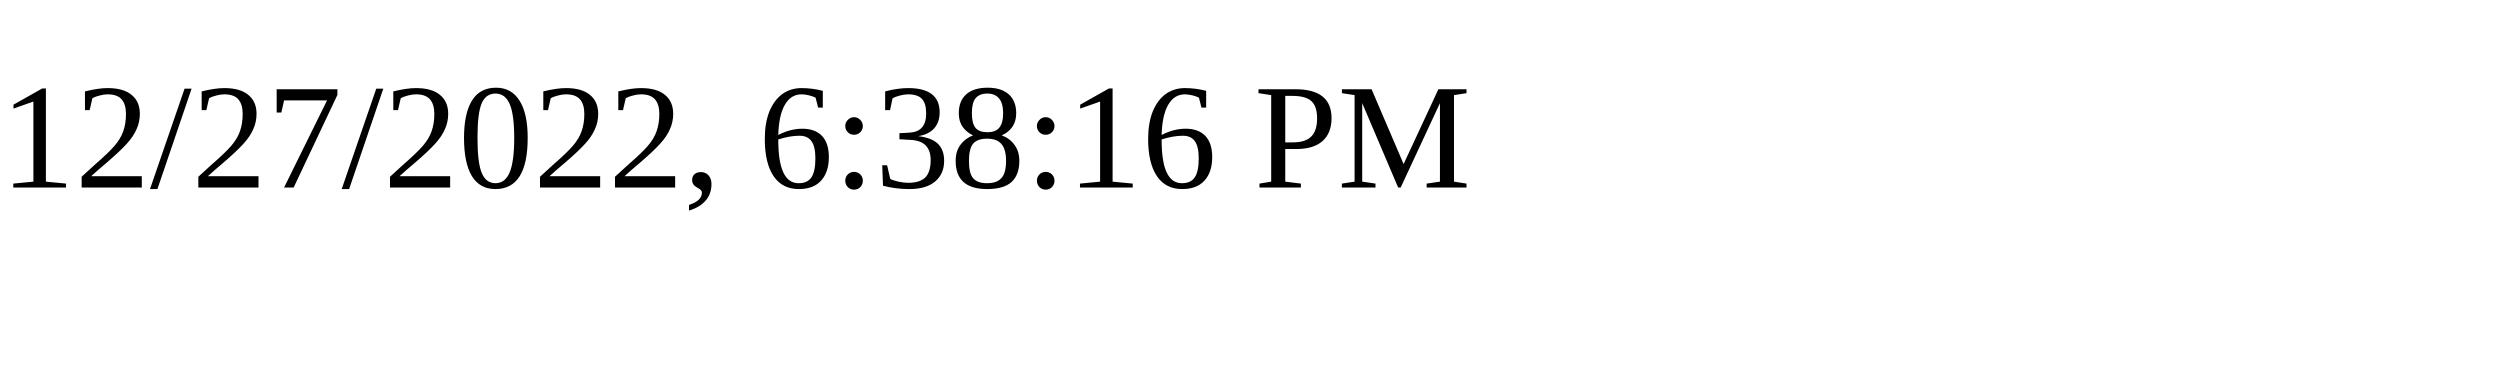
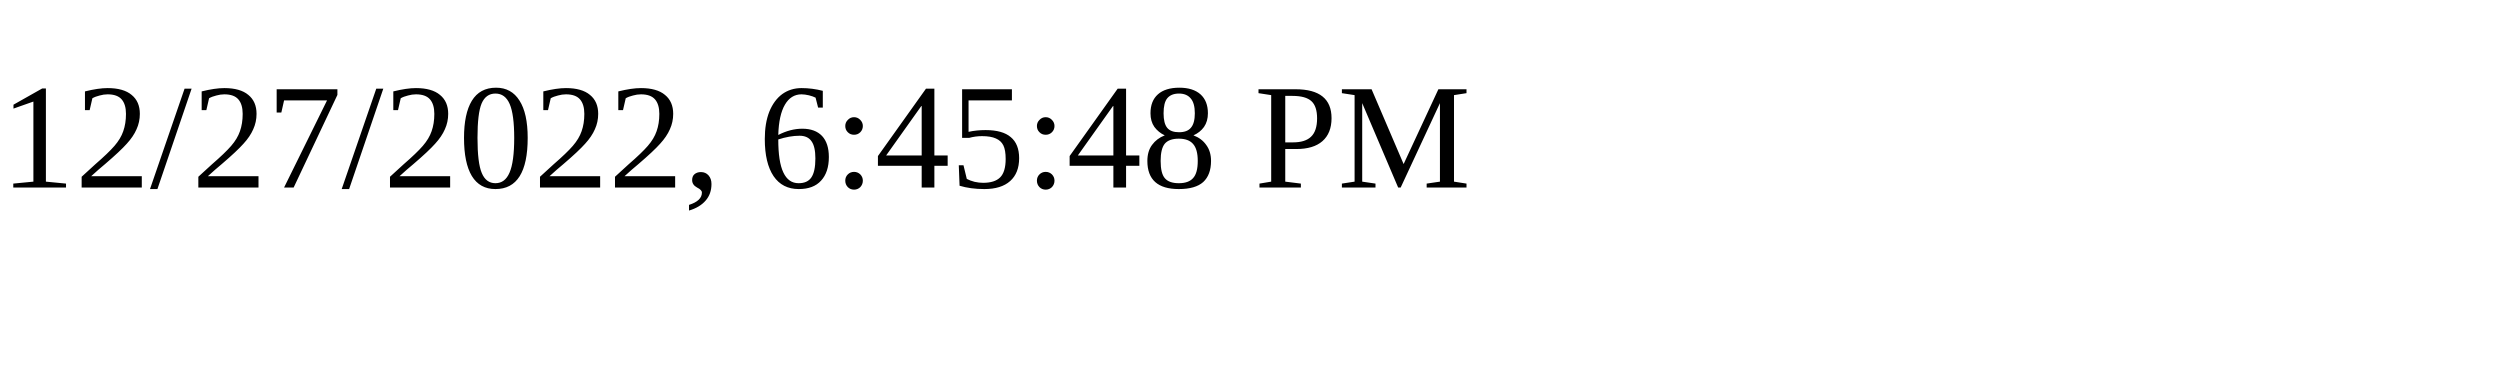
<svg xmlns="http://www.w3.org/2000/svg" height="30" width="200">
-   <text x="0" y="15">12/27/2022, 6:38:16 PM</text>
+   <text x="0" y="15">12/27/2022, 6:45:48 PM</text>
</svg>
